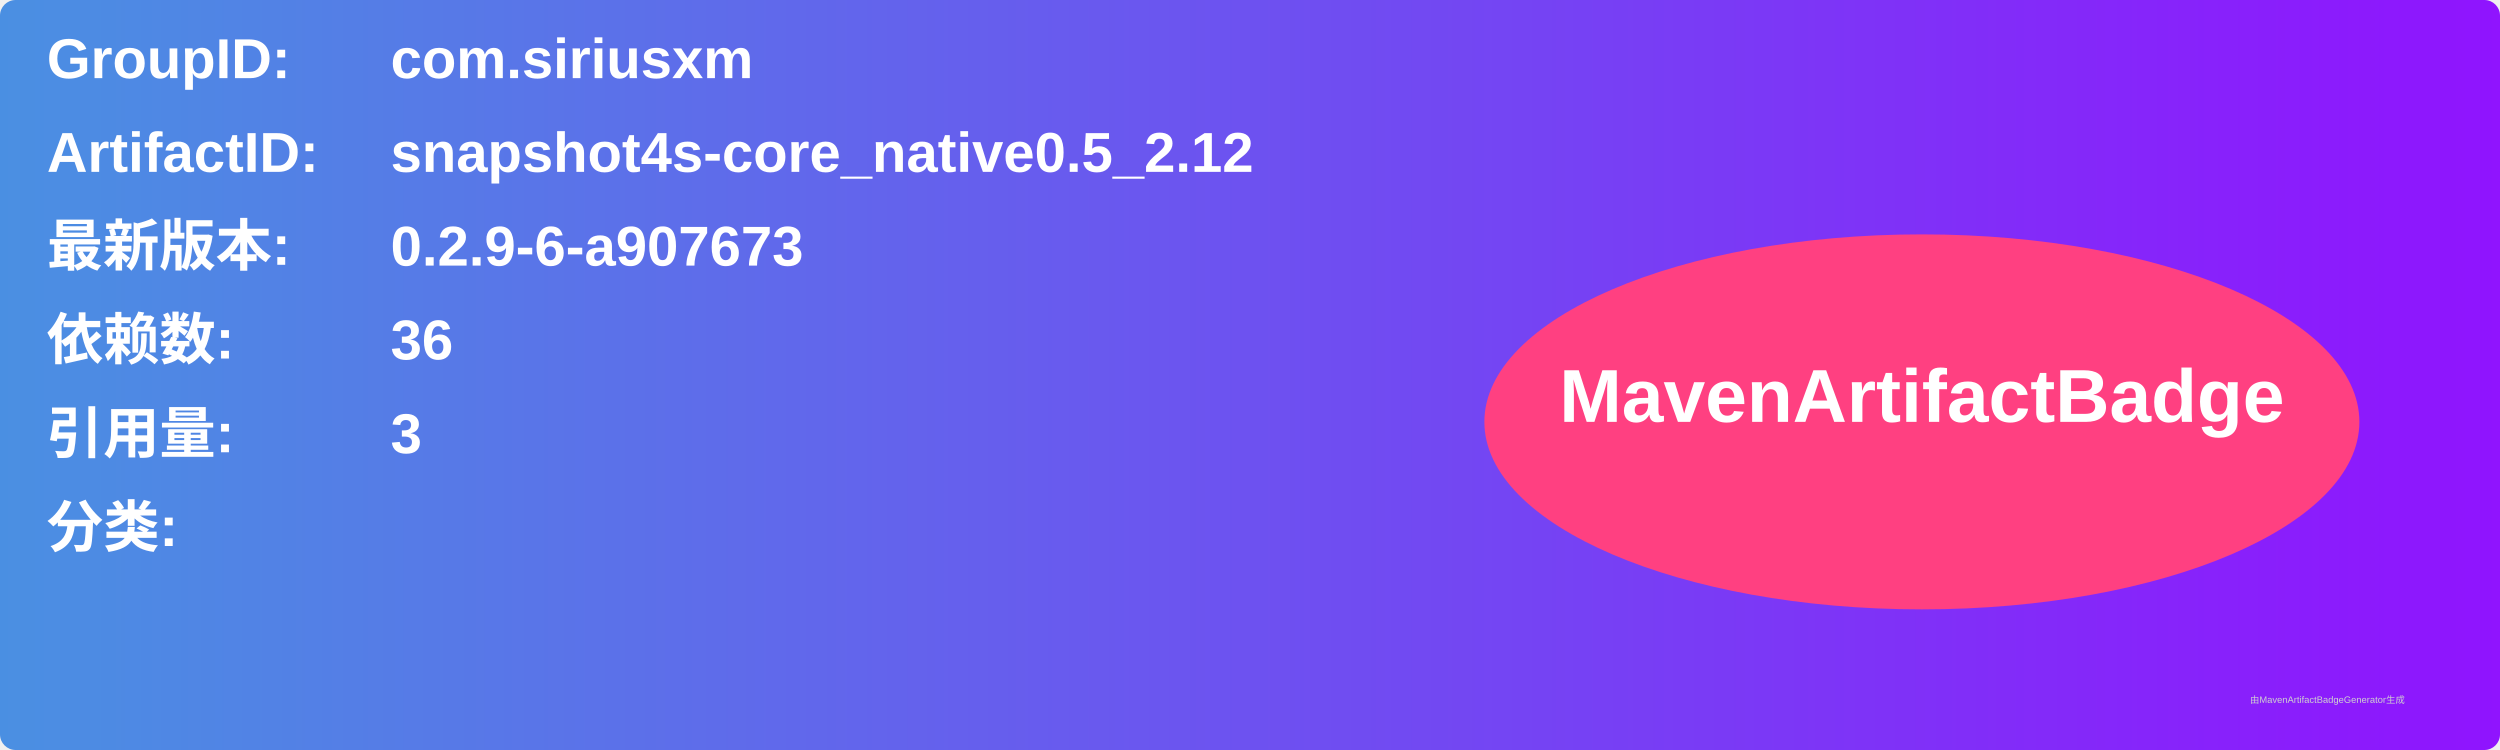
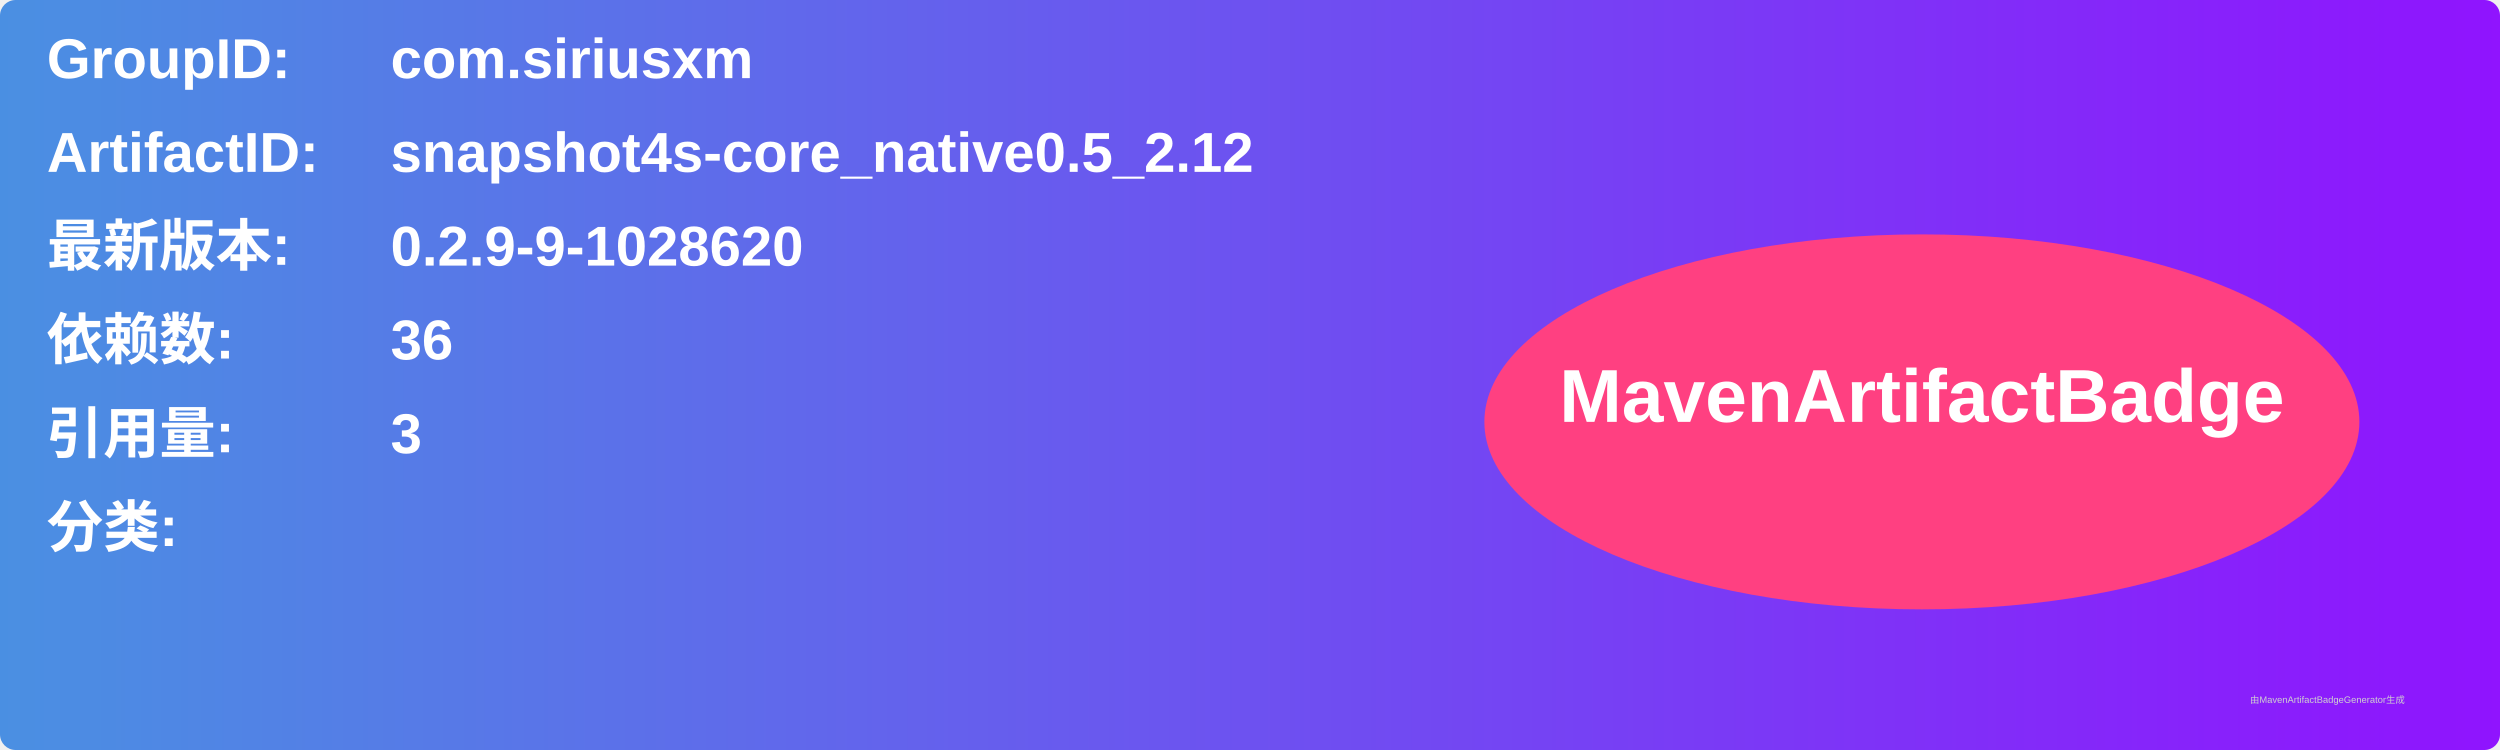
<svg xmlns="http://www.w3.org/2000/svg" width="800" height="240" viewBox="0 0 800 240">
  <linearGradient id="grad" x1="0%" y1="0%" x2="100%" y2="0%">
    <stop offset="0%" stop-color="#4a90e2" />
    <stop offset="100%" stop-color="#9013fe" />
  </linearGradient>
  <rect width="100%" height="100%" rx="5" ry="5" fill="url(#grad)" />
  <g transform="translate(15, 15)">
    <text x="0" y="10" font-family="Arial" font-size="18" fill="white" font-weight="bold" width="260">GroupID:</text>
    <text x="110" y="10" font-family="Arial" font-size="18" fill="white" font-weight="bold" width="460">com.siriusxm</text>
    <text x="0" y="40" font-family="Arial" font-size="18" fill="white" font-weight="bold" width="260">ArtifactID:</text>
    <text x="110" y="40" font-family="Arial" font-size="18" fill="white" font-weight="bold" width="460">snapshot4s-core_native0.5_2.12</text>
    <text x="0" y="70" font-family="Arial" font-size="18" fill="white" font-weight="bold">最新版本:</text>
    <text x="110" y="70" font-family="Arial" font-size="18" fill="white" font-weight="bold">
-       <tspan font-weight="bold">0.2.9-6-a907673</tspan>
+       <tspan font-weight="bold">0.2.9-9-1028620</tspan>
    </text>
    <text x="0" y="100" font-family="Arial" font-size="18" fill="white" font-weight="bold">依赖数: </text>
    <text x="110" y="100" font-family="Arial" font-size="18" fill="white">
      <tspan font-weight="bold">36</tspan>
    </text>
    <text x="0" y="130" font-family="Arial" font-size="18" fill="white" font-weight="bold">引用量: </text>
    <text x="110" y="130" font-family="Arial" font-size="18" fill="white">
      <tspan font-weight="bold">3</tspan>
    </text>
    <text x="0" y="160" font-family="Arial" font-size="18" fill="white" font-weight="bold">分类:</text>
    <text x="10" y="190" font-family="Arial" font-size="10" fill="white">
      <tspan font-weight="bold" />
    </text>
    <ellipse cx="600" cy="120" rx="140" ry="60" fill="#ff4081" />
    <text x="600" y="120" text-anchor="middle" font-family="Arial" font-size="24" fill="white" font-weight="bold">MavenArtifactBadge</text>
  </g>
  <text x="720" y="225" font-family="Arial" font-size="3" fill="#d0d0d0">由MavenArtifactBadgeGenerator生成</text>
</svg>
